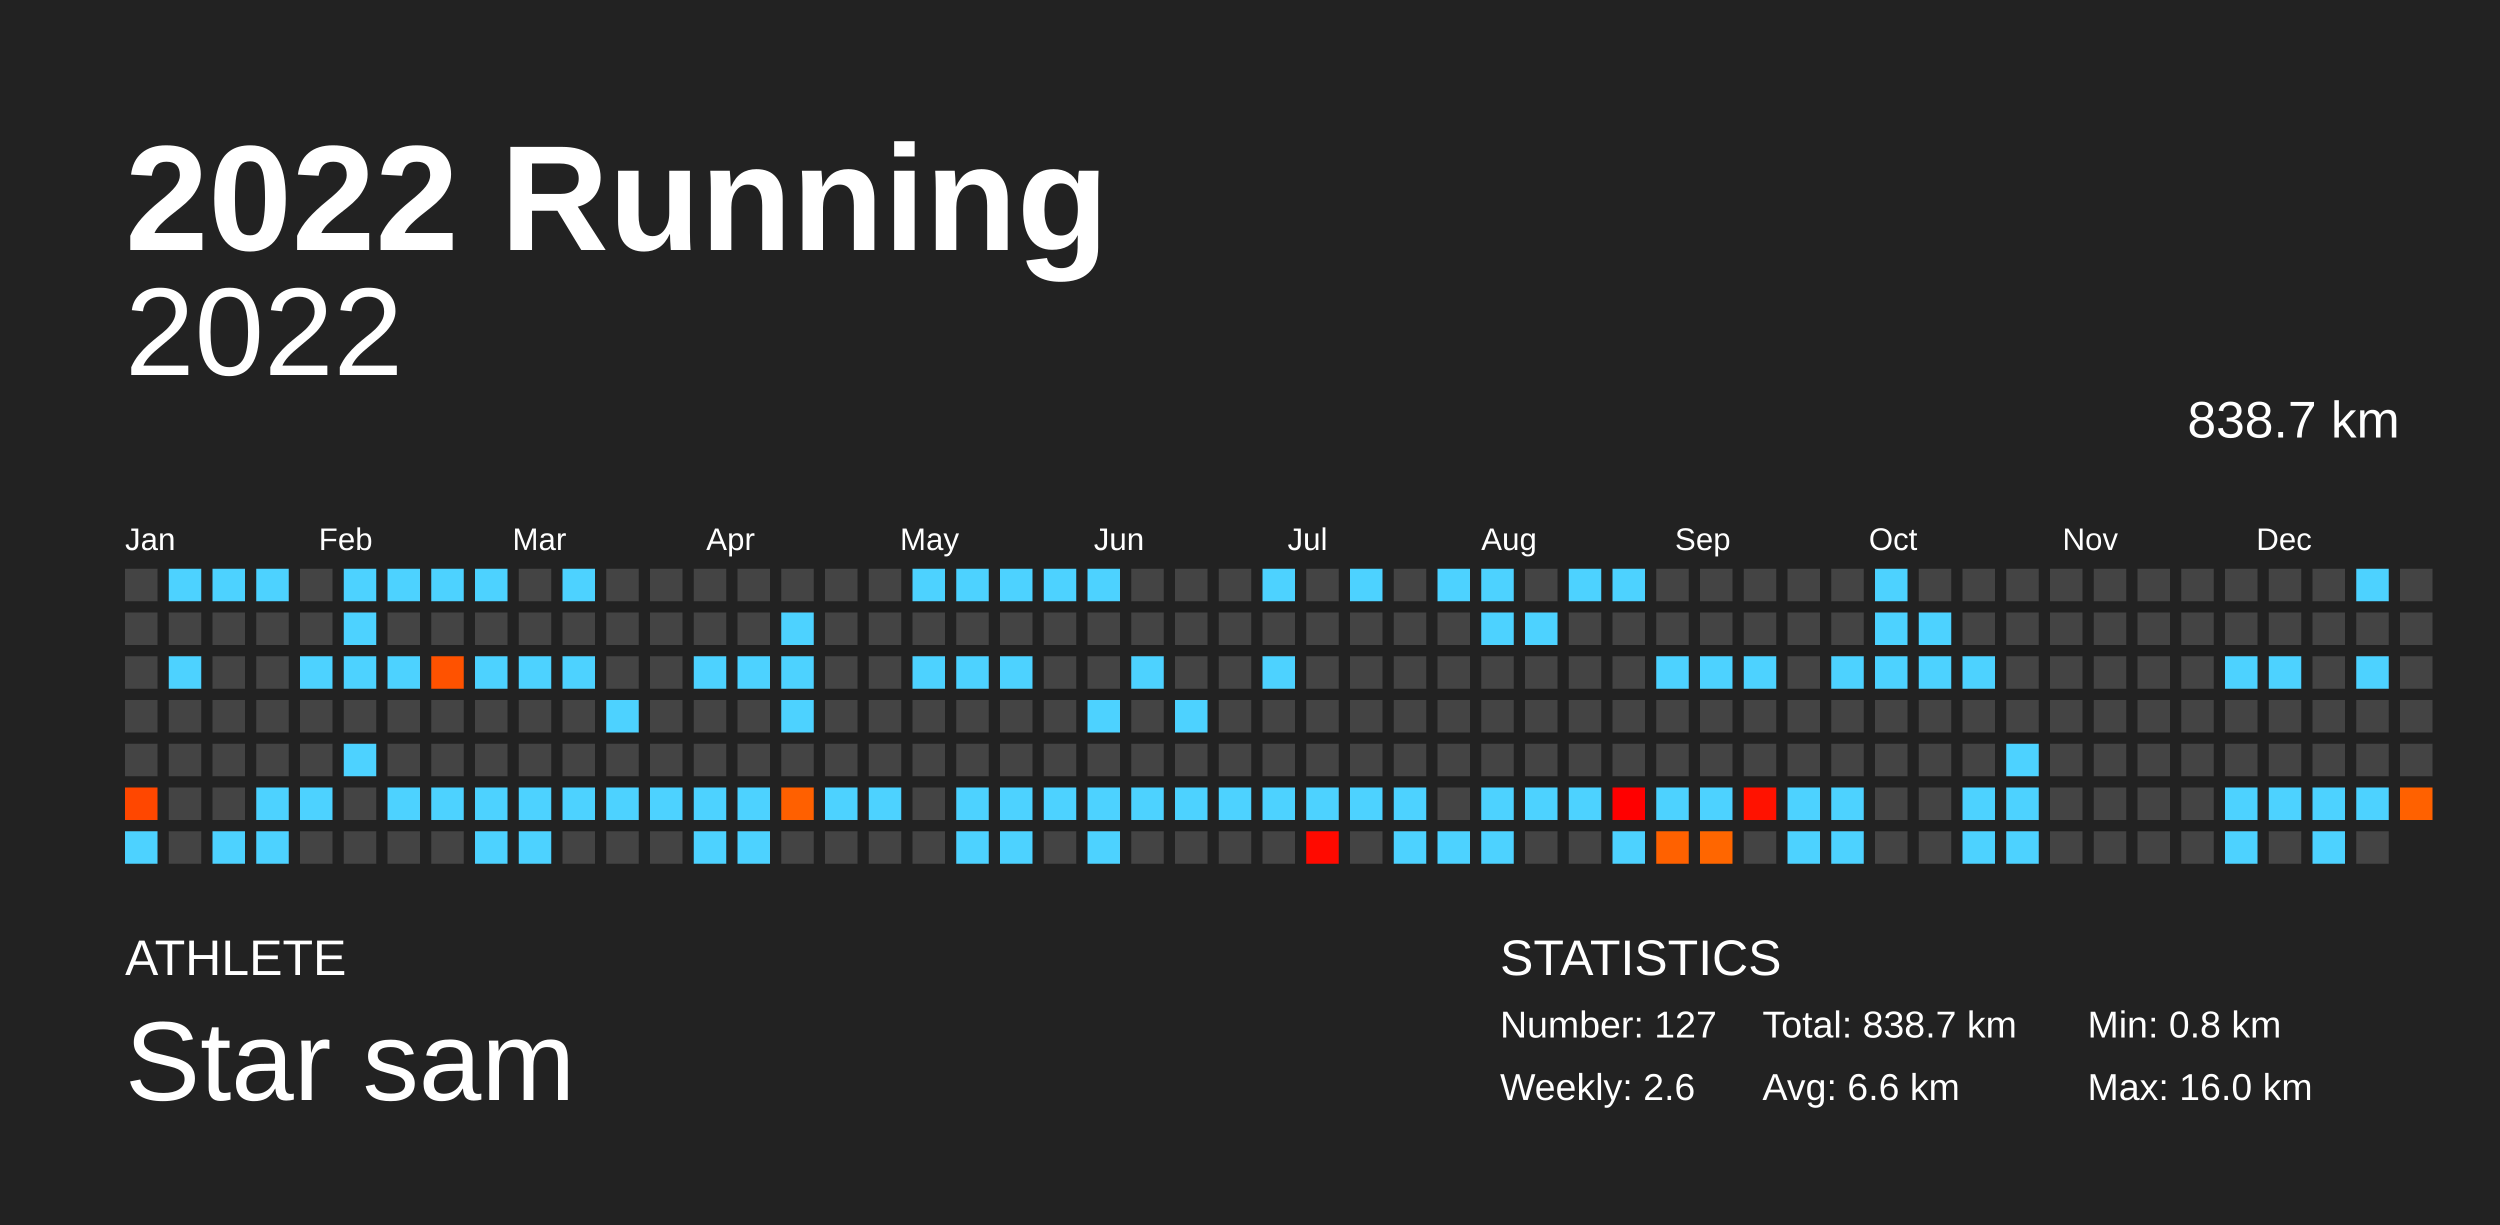
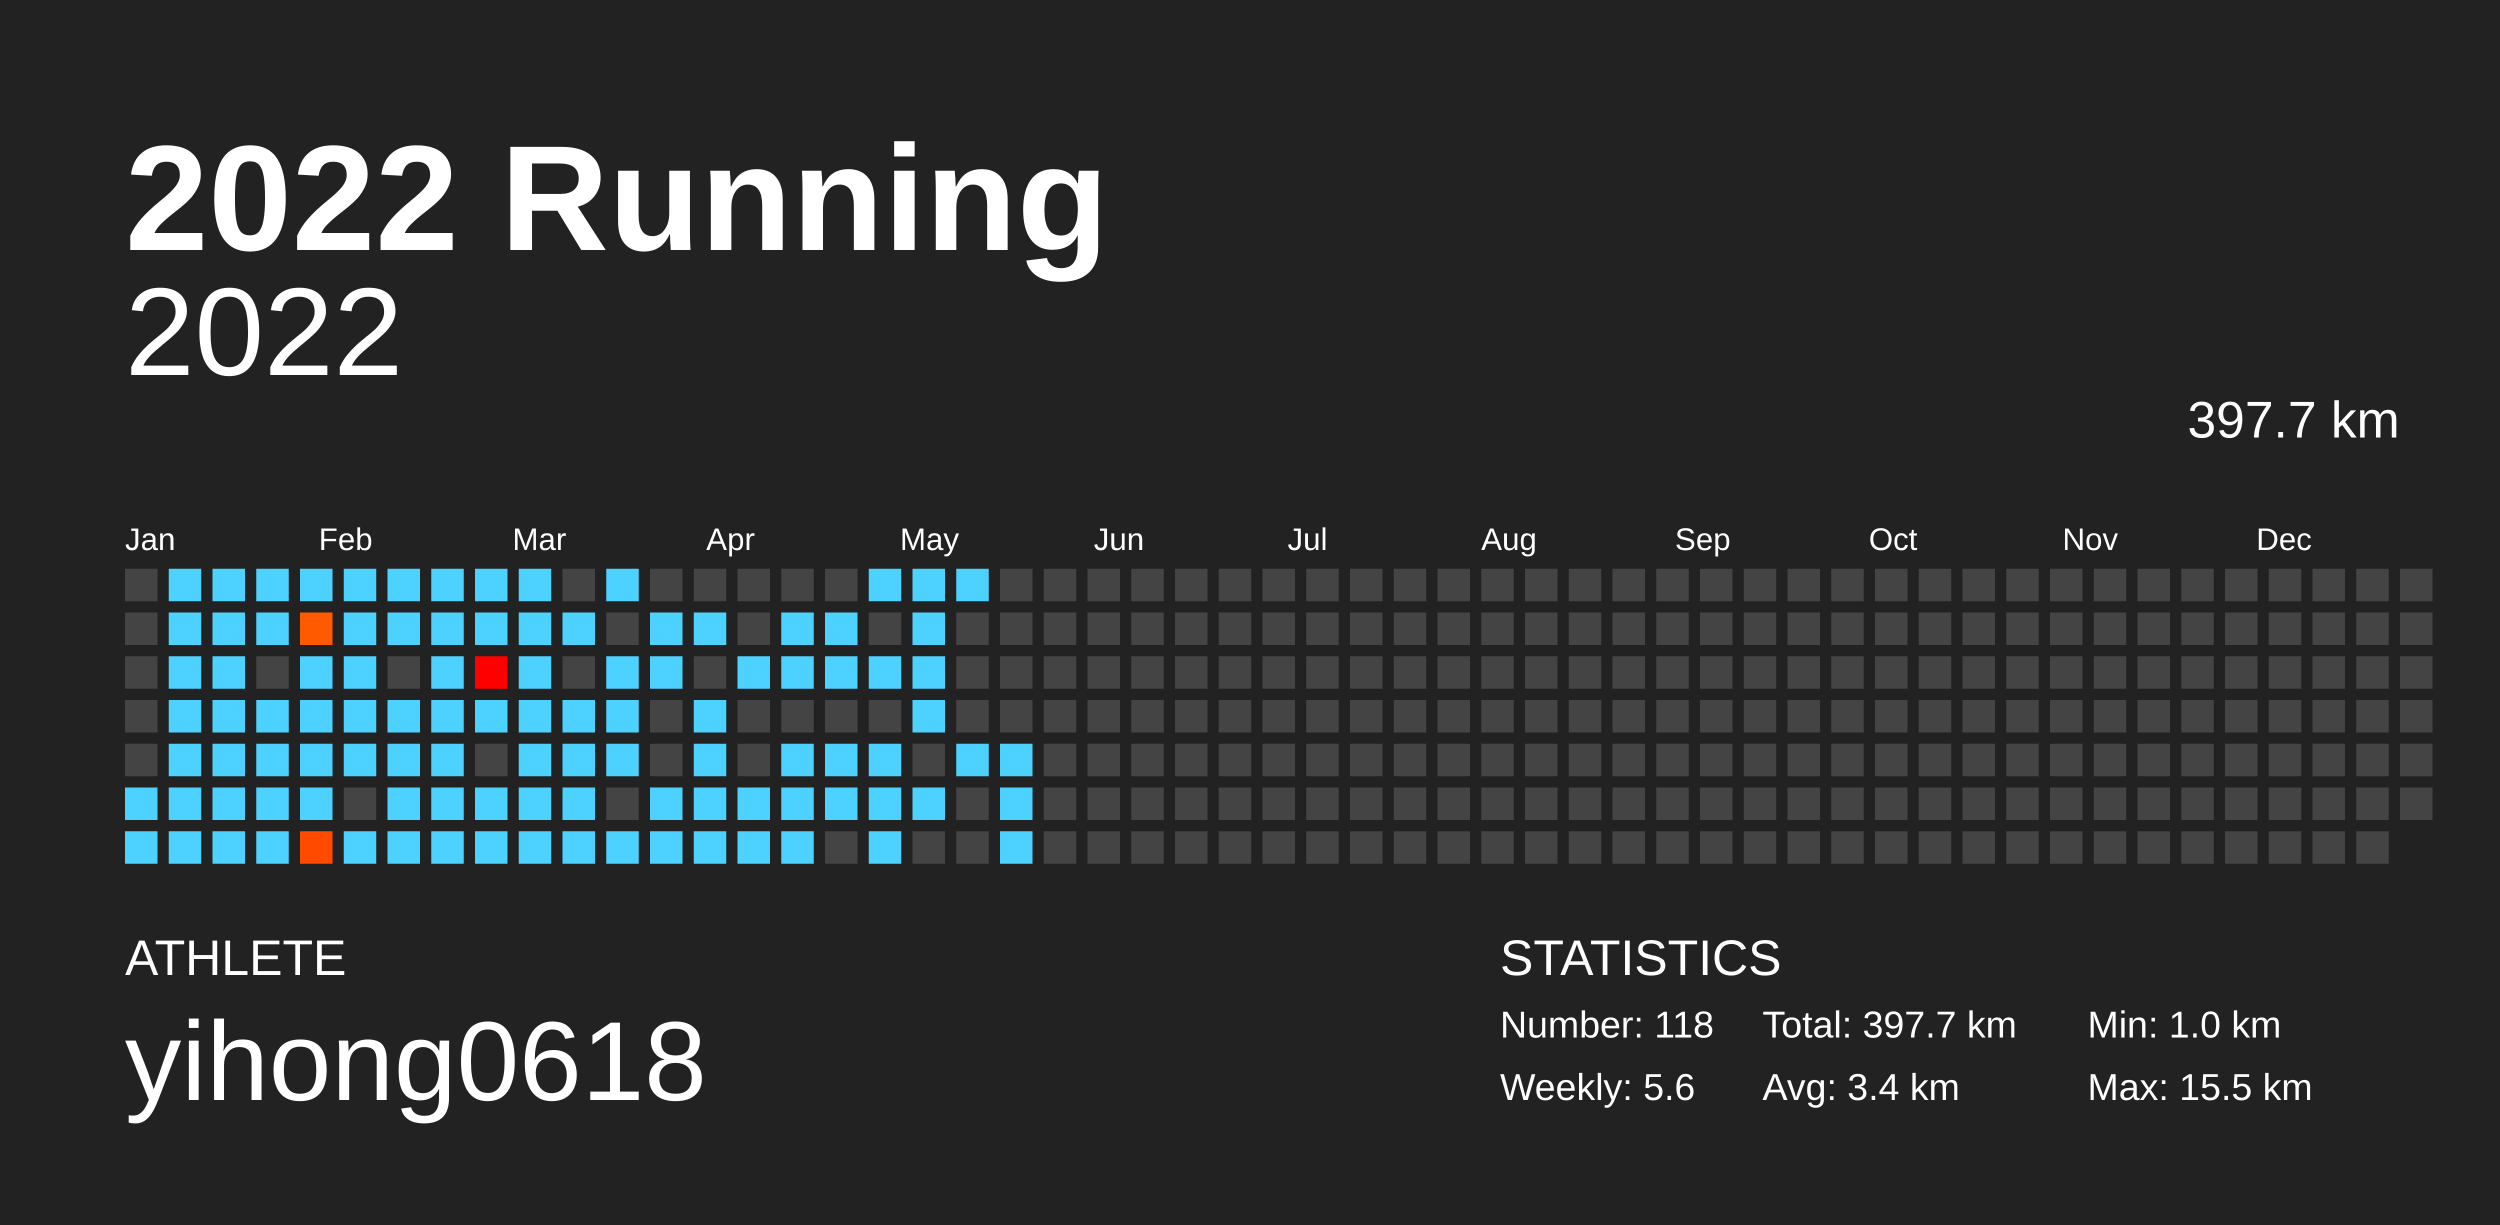
<svg xmlns="http://www.w3.org/2000/svg" baseProfile="full" height="98mm" version="1.1" viewBox="0,0,200,98" width="200mm">
  <defs />
  <rect fill="#222222" height="98" width="200" x="0" y="0" />
  <text fill="#FFFFFF" style="font-size:12px; font-family:Arial; font-weight:bold;" x="10" y="20">2022 Running</text>
  <text fill="#FFFFFF" style="font-size:4px; font-family:Arial" x="10" y="78">ATHLETE</text>
-   <text fill="#FFFFFF" style="font-size:9px; font-family:Arial" x="10" y="88">Star sam</text>
+   <text fill="#FFFFFF" style="font-size:9px; font-family:Arial" x="10" y="88">yihong0618</text>
  <text fill="#FFFFFF" style="font-size:4px; font-family:Arial" x="120" y="78">STATISTICS</text>
-   <text fill="#FFFFFF" style="font-size:3px; font-family:Arial" x="120" y="83">Number: 127</text>
-   <text fill="#FFFFFF" style="font-size:3px; font-family:Arial" x="120" y="88">Weekly: 2.6</text>
-   <text fill="#FFFFFF" style="font-size:3px; font-family:Arial" x="141" y="83">Total: 838.7 km</text>
-   <text fill="#FFFFFF" style="font-size:3px; font-family:Arial" x="141" y="88">Avg: 6.6 km</text>
-   <text fill="#FFFFFF" style="font-size:3px; font-family:Arial" x="167" y="83">Min: 0.8 km</text>
-   <text fill="#FFFFFF" style="font-size:3px; font-family:Arial" x="167" y="88">Max: 16.0 km</text>
+   <text fill="#FFFFFF" style="font-size:3px; font-family:Arial" x="120" y="83">Number: 118</text>
+   <text fill="#FFFFFF" style="font-size:3px; font-family:Arial" x="120" y="88">Weekly: 5.6</text>
+   <text fill="#FFFFFF" style="font-size:3px; font-family:Arial" x="141" y="83">Total: 397.7 km</text>
+   <text fill="#FFFFFF" style="font-size:3px; font-family:Arial" x="141" y="88">Avg: 3.4 km</text>
+   <text fill="#FFFFFF" style="font-size:3px; font-family:Arial" x="167" y="83">Min: 1.0 km</text>
+   <text fill="#FFFFFF" style="font-size:3px; font-family:Arial" x="167" y="88">Max: 15.5 km</text>
  <text alignment-baseline="hanging" fill="#FFFFFF" style="font-size:10.0px; font-family:Arial;" x="10" y="30">2022</text>
-   <text alignment-baseline="hanging" fill="#FFFFFF" style="font-size:4.125px; font-family:Arial;" x="175" y="35">838.7 km</text>
+   <text alignment-baseline="hanging" fill="#FFFFFF" style="font-size:4.125px; font-family:Arial;" x="175" y="35">397.7 km</text>
  <text fill="#FFFFFF" style="font-size:2.5px; font-family:Arial" x="10.0" y="44">Jan</text>
  <text fill="#FFFFFF" style="font-size:2.5px; font-family:Arial" x="25.5" y="44">Feb</text>
  <text fill="#FFFFFF" style="font-size:2.5px; font-family:Arial" x="41.0" y="44">Mar</text>
  <text fill="#FFFFFF" style="font-size:2.5px; font-family:Arial" x="56.5" y="44">Apr</text>
  <text fill="#FFFFFF" style="font-size:2.5px; font-family:Arial" x="72.0" y="44">May</text>
  <text fill="#FFFFFF" style="font-size:2.5px; font-family:Arial" x="87.5" y="44">Jun</text>
  <text fill="#FFFFFF" style="font-size:2.5px; font-family:Arial" x="103.0" y="44">Jul</text>
  <text fill="#FFFFFF" style="font-size:2.5px; font-family:Arial" x="118.5" y="44">Aug</text>
  <text fill="#FFFFFF" style="font-size:2.5px; font-family:Arial" x="134.0" y="44">Sep</text>
  <text fill="#FFFFFF" style="font-size:2.5px; font-family:Arial" x="149.5" y="44">Oct</text>
  <text fill="#FFFFFF" style="font-size:2.5px; font-family:Arial" x="165.0" y="44">Nov</text>
  <text fill="#FFFFFF" style="font-size:2.5px; font-family:Arial" x="180.5" y="44">Dec</text>
  <rect fill="#444444" height="2.6" width="2.6" x="10.0" y="45.5" />
  <rect fill="#444444" height="2.6" width="2.6" x="10.0" y="49.0" />
  <rect fill="#444444" height="2.6" width="2.6" x="10.0" y="52.5" />
  <rect fill="#444444" height="2.6" width="2.6" x="10.0" y="56.0" />
  <rect fill="#444444" height="2.6" width="2.6" x="10.0" y="59.5" />
-   <rect fill="#ff4700" height="2.6" width="2.6" x="10.0" y="63.0" />
+   <rect fill="#4dd2ff" height="2.6" width="2.6" x="10.0" y="63.0" />
  <rect fill="#4dd2ff" height="2.6" width="2.6" x="10.0" y="66.5" />
  <rect fill="#4dd2ff" height="2.6" width="2.6" x="13.5" y="45.5" />
-   <rect fill="#444444" height="2.6" width="2.6" x="13.5" y="49.0" />
+   <rect fill="#4dd2ff" height="2.6" width="2.6" x="13.5" y="49.0" />
  <rect fill="#4dd2ff" height="2.6" width="2.6" x="13.5" y="52.5" />
-   <rect fill="#444444" height="2.6" width="2.6" x="13.5" y="56.0" />
-   <rect fill="#444444" height="2.6" width="2.6" x="13.5" y="59.5" />
-   <rect fill="#444444" height="2.6" width="2.6" x="13.5" y="63.0" />
-   <rect fill="#444444" height="2.6" width="2.6" x="13.5" y="66.5" />
+   <rect fill="#4dd2ff" height="2.6" width="2.6" x="13.5" y="56.0" />
+   <rect fill="#4dd2ff" height="2.6" width="2.6" x="13.5" y="59.5" />
+   <rect fill="#4dd2ff" height="2.6" width="2.6" x="13.5" y="63.0" />
+   <rect fill="#4dd2ff" height="2.6" width="2.6" x="13.5" y="66.5" />
  <rect fill="#4dd2ff" height="2.6" width="2.6" x="17.0" y="45.5" />
-   <rect fill="#444444" height="2.6" width="2.6" x="17.0" y="49.0" />
-   <rect fill="#444444" height="2.6" width="2.6" x="17.0" y="52.5" />
-   <rect fill="#444444" height="2.6" width="2.6" x="17.0" y="56.0" />
-   <rect fill="#444444" height="2.6" width="2.6" x="17.0" y="59.5" />
-   <rect fill="#444444" height="2.6" width="2.6" x="17.0" y="63.0" />
+   <rect fill="#4dd2ff" height="2.6" width="2.6" x="17.0" y="49.0" />
+   <rect fill="#4dd2ff" height="2.6" width="2.6" x="17.0" y="52.5" />
+   <rect fill="#4dd2ff" height="2.6" width="2.6" x="17.0" y="56.0" />
+   <rect fill="#4dd2ff" height="2.6" width="2.6" x="17.0" y="59.5" />
+   <rect fill="#4dd2ff" height="2.6" width="2.6" x="17.0" y="63.0" />
  <rect fill="#4dd2ff" height="2.6" width="2.6" x="17.0" y="66.5" />
  <rect fill="#4dd2ff" height="2.6" width="2.6" x="20.5" y="45.5" />
-   <rect fill="#444444" height="2.6" width="2.6" x="20.5" y="49.0" />
+   <rect fill="#4dd2ff" height="2.6" width="2.6" x="20.5" y="49.0" />
  <rect fill="#444444" height="2.6" width="2.6" x="20.5" y="52.5" />
-   <rect fill="#444444" height="2.6" width="2.6" x="20.5" y="56.0" />
-   <rect fill="#444444" height="2.6" width="2.6" x="20.5" y="59.5" />
+   <rect fill="#4dd2ff" height="2.6" width="2.6" x="20.5" y="56.0" />
+   <rect fill="#4dd2ff" height="2.6" width="2.6" x="20.5" y="59.5" />
  <rect fill="#4dd2ff" height="2.6" width="2.6" x="20.5" y="63.0" />
  <rect fill="#4dd2ff" height="2.6" width="2.6" x="20.5" y="66.5" />
-   <rect fill="#444444" height="2.6" width="2.6" x="24.0" y="45.5" />
-   <rect fill="#444444" height="2.6" width="2.6" x="24.0" y="49.0" />
+   <rect fill="#4dd2ff" height="2.6" width="2.6" x="24.0" y="45.5" />
+   <rect fill="#ff5a00" height="2.6" width="2.6" x="24.0" y="49.0" />
  <rect fill="#4dd2ff" height="2.6" width="2.6" x="24.0" y="52.5" />
-   <rect fill="#444444" height="2.6" width="2.6" x="24.0" y="56.0" />
-   <rect fill="#444444" height="2.6" width="2.6" x="24.0" y="59.5" />
+   <rect fill="#4dd2ff" height="2.6" width="2.6" x="24.0" y="56.0" />
+   <rect fill="#4dd2ff" height="2.6" width="2.6" x="24.0" y="59.5" />
  <rect fill="#4dd2ff" height="2.6" width="2.6" x="24.0" y="63.0" />
-   <rect fill="#444444" height="2.6" width="2.6" x="24.0" y="66.5" />
+   <rect fill="#ff4a00" height="2.6" width="2.6" x="24.0" y="66.5" />
  <rect fill="#4dd2ff" height="2.6" width="2.6" x="27.5" y="45.5" />
  <rect fill="#4dd2ff" height="2.6" width="2.6" x="27.5" y="49.0" />
  <rect fill="#4dd2ff" height="2.6" width="2.6" x="27.5" y="52.5" />
-   <rect fill="#444444" height="2.6" width="2.6" x="27.5" y="56.0" />
+   <rect fill="#4dd2ff" height="2.6" width="2.6" x="27.5" y="56.0" />
  <rect fill="#4dd2ff" height="2.6" width="2.6" x="27.5" y="59.5" />
  <rect fill="#444444" height="2.6" width="2.6" x="27.5" y="63.0" />
-   <rect fill="#444444" height="2.6" width="2.6" x="27.5" y="66.5" />
+   <rect fill="#4dd2ff" height="2.6" width="2.6" x="27.5" y="66.5" />
  <rect fill="#4dd2ff" height="2.6" width="2.6" x="31.0" y="45.5" />
-   <rect fill="#444444" height="2.6" width="2.6" x="31.0" y="49.0" />
-   <rect fill="#4dd2ff" height="2.6" width="2.6" x="31.0" y="52.5" />
-   <rect fill="#444444" height="2.6" width="2.6" x="31.0" y="56.0" />
-   <rect fill="#444444" height="2.6" width="2.6" x="31.0" y="59.5" />
+   <rect fill="#4dd2ff" height="2.6" width="2.6" x="31.0" y="49.0" />
+   <rect fill="#444444" height="2.6" width="2.6" x="31.0" y="52.5" />
+   <rect fill="#4dd2ff" height="2.6" width="2.6" x="31.0" y="56.0" />
+   <rect fill="#4dd2ff" height="2.6" width="2.6" x="31.0" y="59.5" />
  <rect fill="#4dd2ff" height="2.6" width="2.6" x="31.0" y="63.0" />
-   <rect fill="#444444" height="2.6" width="2.6" x="31.0" y="66.5" />
+   <rect fill="#4dd2ff" height="2.6" width="2.6" x="31.0" y="66.5" />
  <rect fill="#4dd2ff" height="2.6" width="2.6" x="34.5" y="45.5" />
-   <rect fill="#444444" height="2.6" width="2.6" x="34.5" y="49.0" />
-   <rect fill="#ff5200" height="2.6" width="2.6" x="34.5" y="52.5" />
-   <rect fill="#444444" height="2.6" width="2.6" x="34.5" y="56.0" />
-   <rect fill="#444444" height="2.6" width="2.6" x="34.5" y="59.5" />
+   <rect fill="#4dd2ff" height="2.6" width="2.6" x="34.5" y="49.0" />
+   <rect fill="#4dd2ff" height="2.6" width="2.6" x="34.5" y="52.5" />
+   <rect fill="#4dd2ff" height="2.6" width="2.6" x="34.5" y="56.0" />
+   <rect fill="#4dd2ff" height="2.6" width="2.6" x="34.5" y="59.5" />
  <rect fill="#4dd2ff" height="2.6" width="2.6" x="34.5" y="63.0" />
-   <rect fill="#444444" height="2.6" width="2.6" x="34.5" y="66.5" />
+   <rect fill="#4dd2ff" height="2.6" width="2.6" x="34.5" y="66.5" />
  <rect fill="#4dd2ff" height="2.6" width="2.6" x="38.0" y="45.5" />
-   <rect fill="#444444" height="2.6" width="2.6" x="38.0" y="49.0" />
-   <rect fill="#4dd2ff" height="2.6" width="2.6" x="38.0" y="52.5" />
-   <rect fill="#444444" height="2.6" width="2.6" x="38.0" y="56.0" />
+   <rect fill="#4dd2ff" height="2.6" width="2.6" x="38.0" y="49.0" />
+   <rect fill="#ff0000" height="2.6" width="2.6" x="38.0" y="52.5" />
+   <rect fill="#4dd2ff" height="2.6" width="2.6" x="38.0" y="56.0" />
  <rect fill="#444444" height="2.6" width="2.6" x="38.0" y="59.5" />
  <rect fill="#4dd2ff" height="2.6" width="2.6" x="38.0" y="63.0" />
  <rect fill="#4dd2ff" height="2.6" width="2.6" x="38.0" y="66.5" />
-   <rect fill="#444444" height="2.6" width="2.6" x="41.5" y="45.5" />
-   <rect fill="#444444" height="2.6" width="2.6" x="41.5" y="49.0" />
+   <rect fill="#4dd2ff" height="2.6" width="2.6" x="41.5" y="45.5" />
+   <rect fill="#4dd2ff" height="2.6" width="2.6" x="41.5" y="49.0" />
  <rect fill="#4dd2ff" height="2.6" width="2.6" x="41.5" y="52.5" />
-   <rect fill="#444444" height="2.6" width="2.6" x="41.5" y="56.0" />
-   <rect fill="#444444" height="2.6" width="2.6" x="41.5" y="59.5" />
+   <rect fill="#4dd2ff" height="2.6" width="2.6" x="41.5" y="56.0" />
+   <rect fill="#4dd2ff" height="2.6" width="2.6" x="41.5" y="59.5" />
  <rect fill="#4dd2ff" height="2.6" width="2.6" x="41.5" y="63.0" />
  <rect fill="#4dd2ff" height="2.6" width="2.6" x="41.5" y="66.5" />
-   <rect fill="#4dd2ff" height="2.6" width="2.6" x="45.0" y="45.5" />
-   <rect fill="#444444" height="2.6" width="2.6" x="45.0" y="49.0" />
-   <rect fill="#4dd2ff" height="2.6" width="2.6" x="45.0" y="52.5" />
-   <rect fill="#444444" height="2.6" width="2.6" x="45.0" y="56.0" />
-   <rect fill="#444444" height="2.6" width="2.6" x="45.0" y="59.5" />
+   <rect fill="#444444" height="2.6" width="2.6" x="45.0" y="45.5" />
+   <rect fill="#4dd2ff" height="2.6" width="2.6" x="45.0" y="49.0" />
+   <rect fill="#444444" height="2.6" width="2.6" x="45.0" y="52.5" />
+   <rect fill="#4dd2ff" height="2.6" width="2.6" x="45.0" y="56.0" />
+   <rect fill="#4dd2ff" height="2.6" width="2.6" x="45.0" y="59.5" />
  <rect fill="#4dd2ff" height="2.6" width="2.6" x="45.0" y="63.0" />
-   <rect fill="#444444" height="2.6" width="2.6" x="45.0" y="66.5" />
-   <rect fill="#444444" height="2.6" width="2.6" x="48.5" y="45.5" />
+   <rect fill="#4dd2ff" height="2.6" width="2.6" x="45.0" y="66.5" />
+   <rect fill="#4dd2ff" height="2.6" width="2.6" x="48.5" y="45.5" />
  <rect fill="#444444" height="2.6" width="2.6" x="48.5" y="49.0" />
-   <rect fill="#444444" height="2.6" width="2.6" x="48.5" y="52.5" />
+   <rect fill="#4dd2ff" height="2.6" width="2.6" x="48.5" y="52.5" />
  <rect fill="#4dd2ff" height="2.6" width="2.6" x="48.5" y="56.0" />
-   <rect fill="#444444" height="2.6" width="2.6" x="48.5" y="59.5" />
-   <rect fill="#4dd2ff" height="2.6" width="2.6" x="48.5" y="63.0" />
-   <rect fill="#444444" height="2.6" width="2.6" x="48.5" y="66.5" />
+   <rect fill="#4dd2ff" height="2.6" width="2.6" x="48.5" y="59.5" />
+   <rect fill="#444444" height="2.6" width="2.6" x="48.5" y="63.0" />
+   <rect fill="#4dd2ff" height="2.6" width="2.6" x="48.5" y="66.5" />
  <rect fill="#444444" height="2.6" width="2.6" x="52.0" y="45.5" />
-   <rect fill="#444444" height="2.6" width="2.6" x="52.0" y="49.0" />
-   <rect fill="#444444" height="2.6" width="2.6" x="52.0" y="52.5" />
+   <rect fill="#4dd2ff" height="2.6" width="2.6" x="52.0" y="49.0" />
+   <rect fill="#4dd2ff" height="2.6" width="2.6" x="52.0" y="52.5" />
  <rect fill="#444444" height="2.6" width="2.6" x="52.0" y="56.0" />
  <rect fill="#444444" height="2.6" width="2.6" x="52.0" y="59.5" />
  <rect fill="#4dd2ff" height="2.6" width="2.6" x="52.0" y="63.0" />
-   <rect fill="#444444" height="2.6" width="2.6" x="52.0" y="66.5" />
+   <rect fill="#4dd2ff" height="2.6" width="2.6" x="52.0" y="66.5" />
  <rect fill="#444444" height="2.6" width="2.6" x="55.5" y="45.5" />
-   <rect fill="#444444" height="2.6" width="2.6" x="55.5" y="49.0" />
-   <rect fill="#4dd2ff" height="2.6" width="2.6" x="55.5" y="52.5" />
-   <rect fill="#444444" height="2.6" width="2.6" x="55.5" y="56.0" />
-   <rect fill="#444444" height="2.6" width="2.6" x="55.5" y="59.5" />
+   <rect fill="#4dd2ff" height="2.6" width="2.6" x="55.5" y="49.0" />
+   <rect fill="#444444" height="2.6" width="2.6" x="55.5" y="52.5" />
+   <rect fill="#4dd2ff" height="2.6" width="2.6" x="55.5" y="56.0" />
+   <rect fill="#4dd2ff" height="2.6" width="2.6" x="55.5" y="59.5" />
  <rect fill="#4dd2ff" height="2.6" width="2.6" x="55.5" y="63.0" />
  <rect fill="#4dd2ff" height="2.6" width="2.6" x="55.5" y="66.5" />
  <rect fill="#444444" height="2.6" width="2.6" x="59.0" y="45.5" />
  <rect fill="#444444" height="2.6" width="2.6" x="59.0" y="49.0" />
  <rect fill="#4dd2ff" height="2.6" width="2.6" x="59.0" y="52.5" />
  <rect fill="#444444" height="2.6" width="2.6" x="59.0" y="56.0" />
  <rect fill="#444444" height="2.6" width="2.6" x="59.0" y="59.5" />
  <rect fill="#4dd2ff" height="2.6" width="2.6" x="59.0" y="63.0" />
  <rect fill="#4dd2ff" height="2.6" width="2.6" x="59.0" y="66.5" />
  <rect fill="#444444" height="2.6" width="2.6" x="62.5" y="45.5" />
  <rect fill="#4dd2ff" height="2.6" width="2.6" x="62.5" y="49.0" />
  <rect fill="#4dd2ff" height="2.6" width="2.6" x="62.5" y="52.5" />
-   <rect fill="#4dd2ff" height="2.6" width="2.6" x="62.5" y="56.0" />
-   <rect fill="#444444" height="2.6" width="2.6" x="62.5" y="59.5" />
-   <rect fill="#ff6000" height="2.6" width="2.6" x="62.5" y="63.0" />
-   <rect fill="#444444" height="2.6" width="2.6" x="62.5" y="66.5" />
+   <rect fill="#444444" height="2.6" width="2.6" x="62.5" y="56.0" />
+   <rect fill="#4dd2ff" height="2.6" width="2.6" x="62.5" y="59.5" />
+   <rect fill="#4dd2ff" height="2.6" width="2.6" x="62.5" y="63.0" />
+   <rect fill="#4dd2ff" height="2.6" width="2.6" x="62.5" y="66.5" />
  <rect fill="#444444" height="2.6" width="2.6" x="66.0" y="45.5" />
-   <rect fill="#444444" height="2.6" width="2.6" x="66.0" y="49.0" />
-   <rect fill="#444444" height="2.6" width="2.6" x="66.0" y="52.5" />
+   <rect fill="#4dd2ff" height="2.6" width="2.6" x="66.0" y="49.0" />
+   <rect fill="#4dd2ff" height="2.6" width="2.6" x="66.0" y="52.5" />
  <rect fill="#444444" height="2.6" width="2.6" x="66.0" y="56.0" />
-   <rect fill="#444444" height="2.6" width="2.6" x="66.0" y="59.5" />
+   <rect fill="#4dd2ff" height="2.6" width="2.6" x="66.0" y="59.5" />
  <rect fill="#4dd2ff" height="2.6" width="2.6" x="66.0" y="63.0" />
  <rect fill="#444444" height="2.6" width="2.6" x="66.0" y="66.5" />
-   <rect fill="#444444" height="2.6" width="2.6" x="69.5" y="45.5" />
+   <rect fill="#4dd2ff" height="2.6" width="2.6" x="69.5" y="45.5" />
  <rect fill="#444444" height="2.6" width="2.6" x="69.5" y="49.0" />
-   <rect fill="#444444" height="2.6" width="2.6" x="69.5" y="52.5" />
+   <rect fill="#4dd2ff" height="2.6" width="2.6" x="69.5" y="52.5" />
  <rect fill="#444444" height="2.6" width="2.6" x="69.5" y="56.0" />
-   <rect fill="#444444" height="2.6" width="2.6" x="69.5" y="59.5" />
+   <rect fill="#4dd2ff" height="2.6" width="2.6" x="69.5" y="59.5" />
  <rect fill="#4dd2ff" height="2.6" width="2.6" x="69.5" y="63.0" />
-   <rect fill="#444444" height="2.6" width="2.6" x="69.5" y="66.5" />
+   <rect fill="#4dd2ff" height="2.6" width="2.6" x="69.5" y="66.5" />
  <rect fill="#4dd2ff" height="2.6" width="2.6" x="73.0" y="45.5" />
-   <rect fill="#444444" height="2.6" width="2.6" x="73.0" y="49.0" />
+   <rect fill="#4dd2ff" height="2.6" width="2.6" x="73.0" y="49.0" />
  <rect fill="#4dd2ff" height="2.6" width="2.6" x="73.0" y="52.5" />
-   <rect fill="#444444" height="2.6" width="2.6" x="73.0" y="56.0" />
+   <rect fill="#4dd2ff" height="2.6" width="2.6" x="73.0" y="56.0" />
  <rect fill="#444444" height="2.6" width="2.6" x="73.0" y="59.5" />
-   <rect fill="#444444" height="2.6" width="2.6" x="73.0" y="63.0" />
+   <rect fill="#4dd2ff" height="2.6" width="2.6" x="73.0" y="63.0" />
  <rect fill="#444444" height="2.6" width="2.6" x="73.0" y="66.5" />
  <rect fill="#4dd2ff" height="2.6" width="2.6" x="76.5" y="45.5" />
  <rect fill="#444444" height="2.6" width="2.6" x="76.5" y="49.0" />
-   <rect fill="#4dd2ff" height="2.6" width="2.6" x="76.5" y="52.5" />
+   <rect fill="#444444" height="2.6" width="2.6" x="76.5" y="52.5" />
  <rect fill="#444444" height="2.6" width="2.6" x="76.5" y="56.0" />
-   <rect fill="#444444" height="2.6" width="2.6" x="76.5" y="59.5" />
-   <rect fill="#4dd2ff" height="2.6" width="2.6" x="76.5" y="63.0" />
-   <rect fill="#4dd2ff" height="2.6" width="2.6" x="76.5" y="66.5" />
-   <rect fill="#4dd2ff" height="2.6" width="2.6" x="80.0" y="45.5" />
+   <rect fill="#4dd2ff" height="2.6" width="2.6" x="76.5" y="59.5" />
+   <rect fill="#444444" height="2.6" width="2.6" x="76.5" y="63.0" />
+   <rect fill="#444444" height="2.6" width="2.6" x="76.5" y="66.5" />
+   <rect fill="#444444" height="2.6" width="2.6" x="80.0" y="45.5" />
  <rect fill="#444444" height="2.6" width="2.6" x="80.0" y="49.0" />
-   <rect fill="#4dd2ff" height="2.6" width="2.6" x="80.0" y="52.5" />
+   <rect fill="#444444" height="2.6" width="2.6" x="80.0" y="52.5" />
  <rect fill="#444444" height="2.6" width="2.6" x="80.0" y="56.0" />
-   <rect fill="#444444" height="2.6" width="2.6" x="80.0" y="59.5" />
+   <rect fill="#4dd2ff" height="2.6" width="2.6" x="80.0" y="59.5" />
  <rect fill="#4dd2ff" height="2.6" width="2.6" x="80.0" y="63.0" />
  <rect fill="#4dd2ff" height="2.6" width="2.6" x="80.0" y="66.5" />
-   <rect fill="#4dd2ff" height="2.6" width="2.6" x="83.5" y="45.5" />
+   <rect fill="#444444" height="2.6" width="2.6" x="83.5" y="45.5" />
  <rect fill="#444444" height="2.6" width="2.6" x="83.5" y="49.0" />
  <rect fill="#444444" height="2.6" width="2.6" x="83.5" y="52.5" />
  <rect fill="#444444" height="2.6" width="2.6" x="83.5" y="56.0" />
  <rect fill="#444444" height="2.6" width="2.6" x="83.5" y="59.5" />
-   <rect fill="#4dd2ff" height="2.6" width="2.6" x="83.5" y="63.0" />
+   <rect fill="#444444" height="2.6" width="2.6" x="83.5" y="63.0" />
  <rect fill="#444444" height="2.6" width="2.6" x="83.5" y="66.5" />
-   <rect fill="#4dd2ff" height="2.6" width="2.6" x="87.0" y="45.5" />
+   <rect fill="#444444" height="2.6" width="2.6" x="87.0" y="45.5" />
  <rect fill="#444444" height="2.6" width="2.6" x="87.0" y="49.0" />
  <rect fill="#444444" height="2.6" width="2.6" x="87.0" y="52.5" />
-   <rect fill="#4dd2ff" height="2.6" width="2.6" x="87.0" y="56.0" />
+   <rect fill="#444444" height="2.6" width="2.6" x="87.0" y="56.0" />
  <rect fill="#444444" height="2.6" width="2.6" x="87.0" y="59.5" />
-   <rect fill="#4dd2ff" height="2.6" width="2.6" x="87.0" y="63.0" />
-   <rect fill="#4dd2ff" height="2.6" width="2.6" x="87.0" y="66.5" />
+   <rect fill="#444444" height="2.6" width="2.6" x="87.0" y="63.0" />
+   <rect fill="#444444" height="2.6" width="2.6" x="87.0" y="66.5" />
  <rect fill="#444444" height="2.6" width="2.6" x="90.5" y="45.5" />
  <rect fill="#444444" height="2.6" width="2.6" x="90.5" y="49.0" />
-   <rect fill="#4dd2ff" height="2.6" width="2.6" x="90.5" y="52.5" />
+   <rect fill="#444444" height="2.6" width="2.6" x="90.5" y="52.5" />
  <rect fill="#444444" height="2.6" width="2.6" x="90.5" y="56.0" />
  <rect fill="#444444" height="2.6" width="2.6" x="90.5" y="59.5" />
-   <rect fill="#4dd2ff" height="2.6" width="2.6" x="90.5" y="63.0" />
+   <rect fill="#444444" height="2.6" width="2.6" x="90.5" y="63.0" />
  <rect fill="#444444" height="2.6" width="2.6" x="90.5" y="66.5" />
  <rect fill="#444444" height="2.6" width="2.6" x="94.0" y="45.5" />
  <rect fill="#444444" height="2.6" width="2.6" x="94.0" y="49.0" />
  <rect fill="#444444" height="2.6" width="2.6" x="94.0" y="52.5" />
-   <rect fill="#4dd2ff" height="2.6" width="2.6" x="94.0" y="56.0" />
+   <rect fill="#444444" height="2.6" width="2.6" x="94.0" y="56.0" />
  <rect fill="#444444" height="2.6" width="2.6" x="94.0" y="59.5" />
-   <rect fill="#4dd2ff" height="2.6" width="2.6" x="94.0" y="63.0" />
+   <rect fill="#444444" height="2.6" width="2.6" x="94.0" y="63.0" />
  <rect fill="#444444" height="2.6" width="2.6" x="94.0" y="66.5" />
  <rect fill="#444444" height="2.6" width="2.6" x="97.5" y="45.5" />
  <rect fill="#444444" height="2.6" width="2.6" x="97.5" y="49.0" />
  <rect fill="#444444" height="2.6" width="2.6" x="97.5" y="52.5" />
  <rect fill="#444444" height="2.6" width="2.6" x="97.5" y="56.0" />
  <rect fill="#444444" height="2.6" width="2.6" x="97.5" y="59.5" />
-   <rect fill="#4dd2ff" height="2.6" width="2.6" x="97.5" y="63.0" />
+   <rect fill="#444444" height="2.6" width="2.6" x="97.5" y="63.0" />
  <rect fill="#444444" height="2.6" width="2.6" x="97.5" y="66.5" />
-   <rect fill="#4dd2ff" height="2.6" width="2.6" x="101.0" y="45.5" />
+   <rect fill="#444444" height="2.6" width="2.6" x="101.0" y="45.5" />
  <rect fill="#444444" height="2.6" width="2.6" x="101.0" y="49.0" />
-   <rect fill="#4dd2ff" height="2.6" width="2.6" x="101.0" y="52.5" />
+   <rect fill="#444444" height="2.6" width="2.6" x="101.0" y="52.5" />
  <rect fill="#444444" height="2.6" width="2.6" x="101.0" y="56.0" />
  <rect fill="#444444" height="2.6" width="2.6" x="101.0" y="59.5" />
-   <rect fill="#4dd2ff" height="2.6" width="2.6" x="101.0" y="63.0" />
+   <rect fill="#444444" height="2.6" width="2.6" x="101.0" y="63.0" />
  <rect fill="#444444" height="2.6" width="2.6" x="101.0" y="66.5" />
  <rect fill="#444444" height="2.6" width="2.6" x="104.5" y="45.5" />
  <rect fill="#444444" height="2.6" width="2.6" x="104.5" y="49.0" />
  <rect fill="#444444" height="2.6" width="2.6" x="104.5" y="52.5" />
  <rect fill="#444444" height="2.6" width="2.6" x="104.5" y="56.0" />
  <rect fill="#444444" height="2.6" width="2.6" x="104.5" y="59.5" />
-   <rect fill="#4dd2ff" height="2.6" width="2.6" x="104.5" y="63.0" />
-   <rect fill="#ff0a00" height="2.6" width="2.6" x="104.5" y="66.5" />
-   <rect fill="#4dd2ff" height="2.6" width="2.6" x="108.0" y="45.5" />
+   <rect fill="#444444" height="2.6" width="2.6" x="104.5" y="63.0" />
+   <rect fill="#444444" height="2.6" width="2.6" x="104.5" y="66.5" />
+   <rect fill="#444444" height="2.6" width="2.6" x="108.0" y="45.5" />
  <rect fill="#444444" height="2.6" width="2.6" x="108.0" y="49.0" />
  <rect fill="#444444" height="2.6" width="2.6" x="108.0" y="52.5" />
  <rect fill="#444444" height="2.6" width="2.6" x="108.0" y="56.0" />
  <rect fill="#444444" height="2.6" width="2.6" x="108.0" y="59.5" />
-   <rect fill="#4dd2ff" height="2.6" width="2.6" x="108.0" y="63.0" />
+   <rect fill="#444444" height="2.6" width="2.6" x="108.0" y="63.0" />
  <rect fill="#444444" height="2.6" width="2.6" x="108.0" y="66.5" />
  <rect fill="#444444" height="2.6" width="2.6" x="111.5" y="45.5" />
  <rect fill="#444444" height="2.6" width="2.6" x="111.5" y="49.0" />
  <rect fill="#444444" height="2.6" width="2.6" x="111.5" y="52.5" />
  <rect fill="#444444" height="2.6" width="2.6" x="111.5" y="56.0" />
  <rect fill="#444444" height="2.6" width="2.6" x="111.5" y="59.5" />
-   <rect fill="#4dd2ff" height="2.6" width="2.6" x="111.5" y="63.0" />
-   <rect fill="#4dd2ff" height="2.6" width="2.6" x="111.5" y="66.5" />
-   <rect fill="#4dd2ff" height="2.6" width="2.6" x="115.0" y="45.5" />
+   <rect fill="#444444" height="2.6" width="2.6" x="111.5" y="63.0" />
+   <rect fill="#444444" height="2.6" width="2.6" x="111.5" y="66.5" />
+   <rect fill="#444444" height="2.6" width="2.6" x="115.0" y="45.5" />
  <rect fill="#444444" height="2.6" width="2.6" x="115.0" y="49.0" />
  <rect fill="#444444" height="2.6" width="2.6" x="115.0" y="52.5" />
  <rect fill="#444444" height="2.6" width="2.6" x="115.0" y="56.0" />
  <rect fill="#444444" height="2.6" width="2.6" x="115.0" y="59.5" />
  <rect fill="#444444" height="2.6" width="2.6" x="115.0" y="63.0" />
-   <rect fill="#4dd2ff" height="2.6" width="2.6" x="115.0" y="66.5" />
-   <rect fill="#4dd2ff" height="2.6" width="2.6" x="118.5" y="45.5" />
-   <rect fill="#4dd2ff" height="2.6" width="2.6" x="118.5" y="49.0" />
+   <rect fill="#444444" height="2.6" width="2.6" x="115.0" y="66.5" />
+   <rect fill="#444444" height="2.6" width="2.6" x="118.5" y="45.5" />
+   <rect fill="#444444" height="2.6" width="2.6" x="118.5" y="49.0" />
  <rect fill="#444444" height="2.6" width="2.6" x="118.5" y="52.5" />
  <rect fill="#444444" height="2.6" width="2.6" x="118.5" y="56.0" />
  <rect fill="#444444" height="2.6" width="2.6" x="118.5" y="59.5" />
-   <rect fill="#4dd2ff" height="2.6" width="2.6" x="118.5" y="63.0" />
-   <rect fill="#4dd2ff" height="2.6" width="2.6" x="118.5" y="66.5" />
+   <rect fill="#444444" height="2.6" width="2.6" x="118.5" y="63.0" />
+   <rect fill="#444444" height="2.6" width="2.6" x="118.5" y="66.5" />
  <rect fill="#444444" height="2.6" width="2.6" x="122.0" y="45.5" />
-   <rect fill="#4dd2ff" height="2.6" width="2.6" x="122.0" y="49.0" />
+   <rect fill="#444444" height="2.6" width="2.6" x="122.0" y="49.0" />
  <rect fill="#444444" height="2.6" width="2.6" x="122.0" y="52.5" />
  <rect fill="#444444" height="2.6" width="2.6" x="122.0" y="56.0" />
  <rect fill="#444444" height="2.6" width="2.6" x="122.0" y="59.5" />
-   <rect fill="#4dd2ff" height="2.6" width="2.6" x="122.0" y="63.0" />
+   <rect fill="#444444" height="2.6" width="2.6" x="122.0" y="63.0" />
  <rect fill="#444444" height="2.6" width="2.6" x="122.0" y="66.5" />
-   <rect fill="#4dd2ff" height="2.6" width="2.6" x="125.5" y="45.5" />
+   <rect fill="#444444" height="2.6" width="2.6" x="125.5" y="45.5" />
  <rect fill="#444444" height="2.6" width="2.6" x="125.5" y="49.0" />
  <rect fill="#444444" height="2.6" width="2.6" x="125.5" y="52.5" />
  <rect fill="#444444" height="2.6" width="2.6" x="125.5" y="56.0" />
  <rect fill="#444444" height="2.6" width="2.6" x="125.5" y="59.5" />
-   <rect fill="#4dd2ff" height="2.6" width="2.6" x="125.5" y="63.0" />
+   <rect fill="#444444" height="2.6" width="2.6" x="125.5" y="63.0" />
  <rect fill="#444444" height="2.6" width="2.6" x="125.5" y="66.5" />
-   <rect fill="#4dd2ff" height="2.6" width="2.6" x="129.0" y="45.5" />
+   <rect fill="#444444" height="2.6" width="2.6" x="129.0" y="45.5" />
  <rect fill="#444444" height="2.6" width="2.6" x="129.0" y="49.0" />
  <rect fill="#444444" height="2.6" width="2.6" x="129.0" y="52.5" />
  <rect fill="#444444" height="2.6" width="2.6" x="129.0" y="56.0" />
  <rect fill="#444444" height="2.6" width="2.6" x="129.0" y="59.5" />
-   <rect fill="#ff0000" height="2.6" width="2.6" x="129.0" y="63.0" />
-   <rect fill="#4dd2ff" height="2.6" width="2.6" x="129.0" y="66.5" />
+   <rect fill="#444444" height="2.6" width="2.6" x="129.0" y="63.0" />
+   <rect fill="#444444" height="2.6" width="2.6" x="129.0" y="66.5" />
  <rect fill="#444444" height="2.6" width="2.6" x="132.5" y="45.5" />
  <rect fill="#444444" height="2.6" width="2.6" x="132.5" y="49.0" />
-   <rect fill="#4dd2ff" height="2.6" width="2.6" x="132.5" y="52.5" />
+   <rect fill="#444444" height="2.6" width="2.6" x="132.5" y="52.5" />
  <rect fill="#444444" height="2.6" width="2.6" x="132.5" y="56.0" />
  <rect fill="#444444" height="2.6" width="2.6" x="132.5" y="59.5" />
-   <rect fill="#4dd2ff" height="2.6" width="2.6" x="132.5" y="63.0" />
-   <rect fill="#ff6100" height="2.6" width="2.6" x="132.5" y="66.5" />
+   <rect fill="#444444" height="2.6" width="2.6" x="132.5" y="63.0" />
+   <rect fill="#444444" height="2.6" width="2.6" x="132.5" y="66.5" />
  <rect fill="#444444" height="2.6" width="2.6" x="136.0" y="45.5" />
  <rect fill="#444444" height="2.6" width="2.6" x="136.0" y="49.0" />
-   <rect fill="#4dd2ff" height="2.6" width="2.6" x="136.0" y="52.5" />
+   <rect fill="#444444" height="2.6" width="2.6" x="136.0" y="52.5" />
  <rect fill="#444444" height="2.6" width="2.6" x="136.0" y="56.0" />
  <rect fill="#444444" height="2.6" width="2.6" x="136.0" y="59.5" />
-   <rect fill="#4dd2ff" height="2.6" width="2.6" x="136.0" y="63.0" />
-   <rect fill="#ff6600" height="2.6" width="2.6" x="136.0" y="66.5" />
+   <rect fill="#444444" height="2.6" width="2.6" x="136.0" y="63.0" />
+   <rect fill="#444444" height="2.6" width="2.6" x="136.0" y="66.5" />
  <rect fill="#444444" height="2.6" width="2.6" x="139.5" y="45.5" />
  <rect fill="#444444" height="2.6" width="2.6" x="139.5" y="49.0" />
-   <rect fill="#4dd2ff" height="2.6" width="2.6" x="139.5" y="52.5" />
+   <rect fill="#444444" height="2.6" width="2.6" x="139.5" y="52.5" />
  <rect fill="#444444" height="2.6" width="2.6" x="139.5" y="56.0" />
  <rect fill="#444444" height="2.6" width="2.6" x="139.5" y="59.5" />
-   <rect fill="#ff1200" height="2.6" width="2.6" x="139.5" y="63.0" />
+   <rect fill="#444444" height="2.6" width="2.6" x="139.5" y="63.0" />
  <rect fill="#444444" height="2.6" width="2.6" x="139.5" y="66.5" />
  <rect fill="#444444" height="2.6" width="2.6" x="143.0" y="45.5" />
  <rect fill="#444444" height="2.6" width="2.6" x="143.0" y="49.0" />
  <rect fill="#444444" height="2.6" width="2.6" x="143.0" y="52.5" />
  <rect fill="#444444" height="2.6" width="2.6" x="143.0" y="56.0" />
  <rect fill="#444444" height="2.6" width="2.6" x="143.0" y="59.5" />
-   <rect fill="#4dd2ff" height="2.6" width="2.6" x="143.0" y="63.0" />
-   <rect fill="#4dd2ff" height="2.6" width="2.6" x="143.0" y="66.5" />
+   <rect fill="#444444" height="2.6" width="2.6" x="143.0" y="63.0" />
+   <rect fill="#444444" height="2.6" width="2.6" x="143.0" y="66.5" />
  <rect fill="#444444" height="2.6" width="2.6" x="146.5" y="45.5" />
  <rect fill="#444444" height="2.6" width="2.6" x="146.5" y="49.0" />
-   <rect fill="#4dd2ff" height="2.6" width="2.6" x="146.5" y="52.5" />
+   <rect fill="#444444" height="2.6" width="2.6" x="146.5" y="52.5" />
  <rect fill="#444444" height="2.6" width="2.6" x="146.5" y="56.0" />
  <rect fill="#444444" height="2.6" width="2.6" x="146.5" y="59.5" />
-   <rect fill="#4dd2ff" height="2.6" width="2.6" x="146.5" y="63.0" />
-   <rect fill="#4dd2ff" height="2.6" width="2.6" x="146.5" y="66.5" />
-   <rect fill="#4dd2ff" height="2.6" width="2.6" x="150.0" y="45.5" />
-   <rect fill="#4dd2ff" height="2.6" width="2.6" x="150.0" y="49.0" />
-   <rect fill="#4dd2ff" height="2.6" width="2.6" x="150.0" y="52.5" />
+   <rect fill="#444444" height="2.6" width="2.6" x="146.5" y="63.0" />
+   <rect fill="#444444" height="2.6" width="2.6" x="146.5" y="66.5" />
+   <rect fill="#444444" height="2.6" width="2.6" x="150.0" y="45.5" />
+   <rect fill="#444444" height="2.6" width="2.6" x="150.0" y="49.0" />
+   <rect fill="#444444" height="2.6" width="2.6" x="150.0" y="52.5" />
  <rect fill="#444444" height="2.6" width="2.6" x="150.0" y="56.0" />
  <rect fill="#444444" height="2.6" width="2.6" x="150.0" y="59.5" />
  <rect fill="#444444" height="2.6" width="2.6" x="150.0" y="63.0" />
  <rect fill="#444444" height="2.6" width="2.6" x="150.0" y="66.5" />
  <rect fill="#444444" height="2.6" width="2.6" x="153.5" y="45.5" />
-   <rect fill="#4dd2ff" height="2.6" width="2.6" x="153.5" y="49.0" />
-   <rect fill="#4dd2ff" height="2.6" width="2.6" x="153.5" y="52.5" />
+   <rect fill="#444444" height="2.6" width="2.6" x="153.5" y="49.0" />
+   <rect fill="#444444" height="2.6" width="2.6" x="153.5" y="52.5" />
  <rect fill="#444444" height="2.6" width="2.6" x="153.5" y="56.0" />
  <rect fill="#444444" height="2.6" width="2.6" x="153.5" y="59.5" />
  <rect fill="#444444" height="2.6" width="2.6" x="153.5" y="63.0" />
  <rect fill="#444444" height="2.6" width="2.6" x="153.5" y="66.5" />
  <rect fill="#444444" height="2.6" width="2.6" x="157.0" y="45.5" />
  <rect fill="#444444" height="2.6" width="2.6" x="157.0" y="49.0" />
-   <rect fill="#4dd2ff" height="2.6" width="2.6" x="157.0" y="52.5" />
+   <rect fill="#444444" height="2.6" width="2.6" x="157.0" y="52.5" />
  <rect fill="#444444" height="2.6" width="2.6" x="157.0" y="56.0" />
  <rect fill="#444444" height="2.6" width="2.6" x="157.0" y="59.5" />
-   <rect fill="#4dd2ff" height="2.6" width="2.6" x="157.0" y="63.0" />
-   <rect fill="#4dd2ff" height="2.6" width="2.6" x="157.0" y="66.5" />
+   <rect fill="#444444" height="2.6" width="2.6" x="157.0" y="63.0" />
+   <rect fill="#444444" height="2.6" width="2.6" x="157.0" y="66.5" />
  <rect fill="#444444" height="2.6" width="2.6" x="160.5" y="45.5" />
  <rect fill="#444444" height="2.6" width="2.6" x="160.5" y="49.0" />
  <rect fill="#444444" height="2.6" width="2.6" x="160.5" y="52.5" />
  <rect fill="#444444" height="2.6" width="2.6" x="160.5" y="56.0" />
-   <rect fill="#4dd2ff" height="2.6" width="2.6" x="160.5" y="59.5" />
-   <rect fill="#4dd2ff" height="2.6" width="2.6" x="160.5" y="63.0" />
-   <rect fill="#4dd2ff" height="2.6" width="2.6" x="160.5" y="66.5" />
+   <rect fill="#444444" height="2.6" width="2.6" x="160.5" y="59.5" />
+   <rect fill="#444444" height="2.6" width="2.6" x="160.5" y="63.0" />
+   <rect fill="#444444" height="2.6" width="2.6" x="160.5" y="66.5" />
  <rect fill="#444444" height="2.6" width="2.6" x="164.0" y="45.5" />
  <rect fill="#444444" height="2.6" width="2.6" x="164.0" y="49.0" />
  <rect fill="#444444" height="2.6" width="2.6" x="164.0" y="52.5" />
  <rect fill="#444444" height="2.6" width="2.6" x="164.0" y="56.0" />
  <rect fill="#444444" height="2.6" width="2.6" x="164.0" y="59.5" />
  <rect fill="#444444" height="2.6" width="2.6" x="164.0" y="63.0" />
  <rect fill="#444444" height="2.6" width="2.6" x="164.0" y="66.5" />
  <rect fill="#444444" height="2.6" width="2.6" x="167.5" y="45.5" />
  <rect fill="#444444" height="2.6" width="2.6" x="167.5" y="49.0" />
  <rect fill="#444444" height="2.6" width="2.6" x="167.5" y="52.5" />
  <rect fill="#444444" height="2.6" width="2.6" x="167.5" y="56.0" />
  <rect fill="#444444" height="2.6" width="2.6" x="167.5" y="59.5" />
  <rect fill="#444444" height="2.6" width="2.6" x="167.5" y="63.0" />
  <rect fill="#444444" height="2.6" width="2.6" x="167.5" y="66.5" />
  <rect fill="#444444" height="2.6" width="2.6" x="171.0" y="45.5" />
  <rect fill="#444444" height="2.6" width="2.6" x="171.0" y="49.0" />
  <rect fill="#444444" height="2.6" width="2.6" x="171.0" y="52.5" />
  <rect fill="#444444" height="2.6" width="2.6" x="171.0" y="56.0" />
  <rect fill="#444444" height="2.6" width="2.6" x="171.0" y="59.5" />
  <rect fill="#444444" height="2.6" width="2.6" x="171.0" y="63.0" />
  <rect fill="#444444" height="2.6" width="2.6" x="171.0" y="66.5" />
  <rect fill="#444444" height="2.6" width="2.6" x="174.5" y="45.5" />
  <rect fill="#444444" height="2.6" width="2.6" x="174.5" y="49.0" />
  <rect fill="#444444" height="2.6" width="2.6" x="174.5" y="52.5" />
  <rect fill="#444444" height="2.6" width="2.6" x="174.5" y="56.0" />
  <rect fill="#444444" height="2.6" width="2.6" x="174.5" y="59.5" />
  <rect fill="#444444" height="2.6" width="2.6" x="174.5" y="63.0" />
  <rect fill="#444444" height="2.6" width="2.6" x="174.5" y="66.5" />
  <rect fill="#444444" height="2.6" width="2.6" x="178.0" y="45.5" />
  <rect fill="#444444" height="2.6" width="2.6" x="178.0" y="49.0" />
-   <rect fill="#4dd2ff" height="2.6" width="2.6" x="178.0" y="52.5" />
+   <rect fill="#444444" height="2.6" width="2.6" x="178.0" y="52.5" />
  <rect fill="#444444" height="2.6" width="2.6" x="178.0" y="56.0" />
  <rect fill="#444444" height="2.6" width="2.6" x="178.0" y="59.5" />
-   <rect fill="#4dd2ff" height="2.6" width="2.6" x="178.0" y="63.0" />
-   <rect fill="#4dd2ff" height="2.6" width="2.6" x="178.0" y="66.5" />
+   <rect fill="#444444" height="2.6" width="2.6" x="178.0" y="63.0" />
+   <rect fill="#444444" height="2.6" width="2.6" x="178.0" y="66.5" />
  <rect fill="#444444" height="2.6" width="2.6" x="181.5" y="45.5" />
  <rect fill="#444444" height="2.6" width="2.6" x="181.5" y="49.0" />
-   <rect fill="#4dd2ff" height="2.6" width="2.6" x="181.5" y="52.5" />
+   <rect fill="#444444" height="2.6" width="2.6" x="181.5" y="52.5" />
  <rect fill="#444444" height="2.6" width="2.6" x="181.5" y="56.0" />
  <rect fill="#444444" height="2.6" width="2.6" x="181.5" y="59.5" />
-   <rect fill="#4dd2ff" height="2.6" width="2.6" x="181.5" y="63.0" />
+   <rect fill="#444444" height="2.6" width="2.6" x="181.5" y="63.0" />
  <rect fill="#444444" height="2.6" width="2.6" x="181.5" y="66.5" />
  <rect fill="#444444" height="2.6" width="2.6" x="185.0" y="45.5" />
  <rect fill="#444444" height="2.6" width="2.6" x="185.0" y="49.0" />
  <rect fill="#444444" height="2.6" width="2.6" x="185.0" y="52.5" />
  <rect fill="#444444" height="2.6" width="2.6" x="185.0" y="56.0" />
  <rect fill="#444444" height="2.6" width="2.6" x="185.0" y="59.5" />
-   <rect fill="#4dd2ff" height="2.6" width="2.6" x="185.0" y="63.0" />
-   <rect fill="#4dd2ff" height="2.6" width="2.6" x="185.0" y="66.5" />
-   <rect fill="#4dd2ff" height="2.6" width="2.6" x="188.5" y="45.5" />
+   <rect fill="#444444" height="2.6" width="2.6" x="185.0" y="63.0" />
+   <rect fill="#444444" height="2.6" width="2.6" x="185.0" y="66.5" />
+   <rect fill="#444444" height="2.6" width="2.6" x="188.5" y="45.5" />
  <rect fill="#444444" height="2.6" width="2.6" x="188.5" y="49.0" />
-   <rect fill="#4dd2ff" height="2.6" width="2.6" x="188.5" y="52.5" />
+   <rect fill="#444444" height="2.6" width="2.6" x="188.5" y="52.5" />
  <rect fill="#444444" height="2.6" width="2.6" x="188.5" y="56.0" />
  <rect fill="#444444" height="2.6" width="2.6" x="188.5" y="59.5" />
-   <rect fill="#4dd2ff" height="2.6" width="2.6" x="188.5" y="63.0" />
+   <rect fill="#444444" height="2.6" width="2.6" x="188.5" y="63.0" />
  <rect fill="#444444" height="2.6" width="2.6" x="188.5" y="66.5" />
  <rect fill="#444444" height="2.6" width="2.6" x="192.0" y="45.5" />
  <rect fill="#444444" height="2.6" width="2.6" x="192.0" y="49.0" />
  <rect fill="#444444" height="2.6" width="2.6" x="192.0" y="52.5" />
  <rect fill="#444444" height="2.6" width="2.6" x="192.0" y="56.0" />
  <rect fill="#444444" height="2.6" width="2.6" x="192.0" y="59.5" />
-   <rect fill="#ff6100" height="2.6" width="2.6" x="192.0" y="63.0" />
+   <rect fill="#444444" height="2.6" width="2.6" x="192.0" y="63.0" />
</svg>
